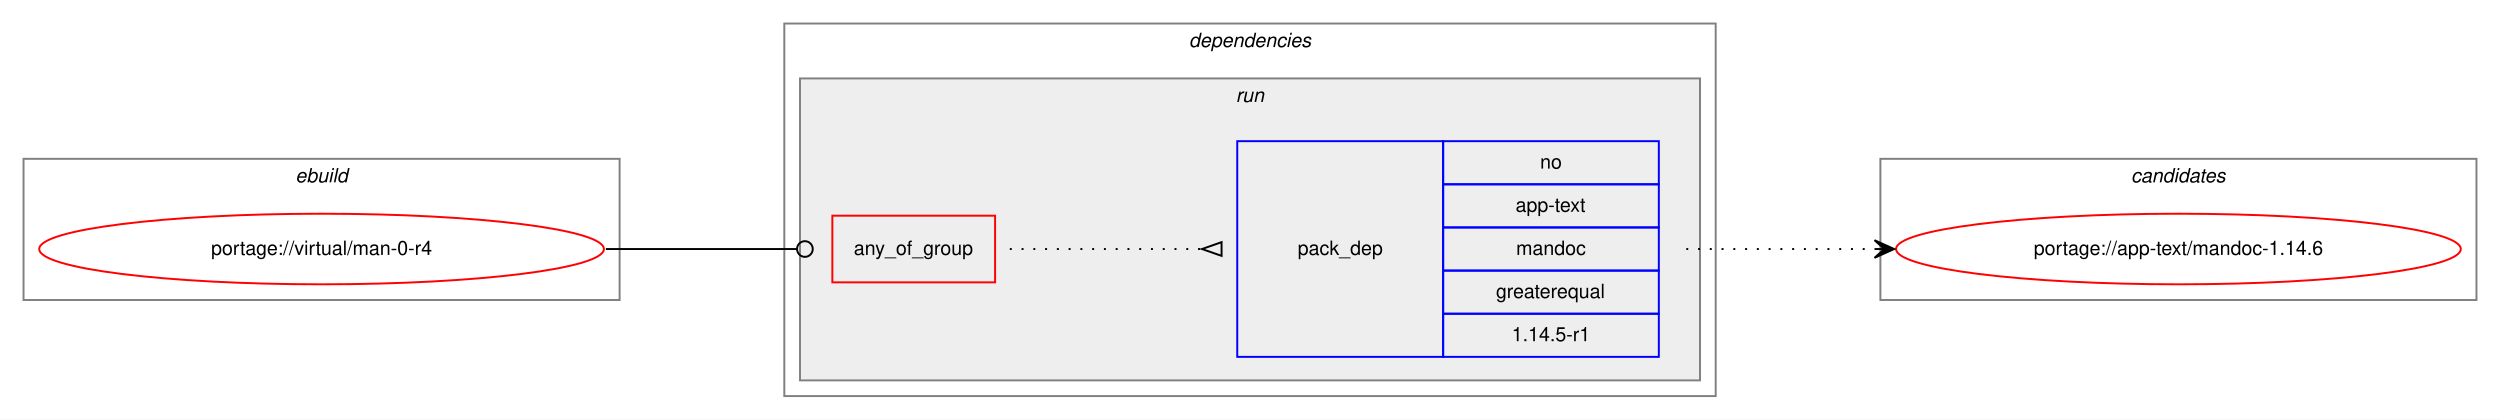
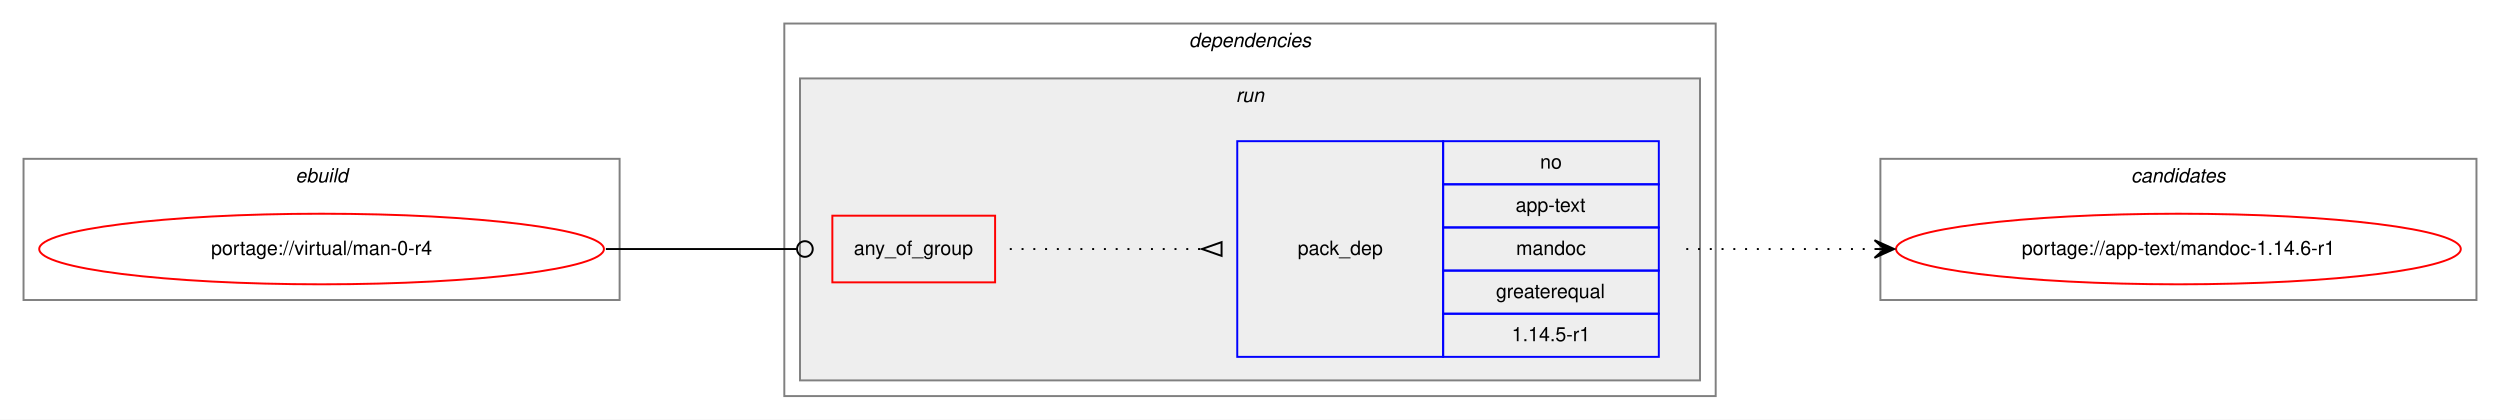
<svg xmlns="http://www.w3.org/2000/svg" xmlns:xlink="http://www.w3.org/1999/xlink" width="1275pt" height="214pt" viewBox="0.00 0.00 1275.00 214.00">
  <g id="graph0" class="graph" transform="scale(1 1) rotate(0) translate(4 210)">
    <polygon fill="white" stroke="transparent" points="-4,4 -4,-210 1271,-210 1271,4 -4,4" />
    <g id="clust1" class="cluster">
      <polygon fill="none" stroke="gray" points="8,-57 8,-129 312,-129 312,-57 8,-57" />
      <text text-anchor="start" x="146.66" y="-117" font-family="Helvetica,sans-Serif" font-style="italic" font-size="10.00">ebuild</text>
    </g>
    <g id="clust2" class="cluster">
      <polygon fill="none" stroke="gray" points="396,-8 396,-198 871,-198 871,-8 396,-8" />
      <text text-anchor="start" x="602.38" y="-186" font-family="Helvetica,sans-Serif" font-style="italic" font-size="10.00">dependencies</text>
    </g>
    <g id="clust5" class="cluster">
      <polygon fill="#eeeeee" stroke="gray" points="404,-16 404,-170 863,-170 863,-16 404,-16" />
      <text text-anchor="start" x="626.28" y="-158" font-family="Helvetica,sans-Serif" font-style="italic" font-size="10.00">run</text>
    </g>
    <g id="clust8" class="cluster">
      <polygon fill="none" stroke="gray" points="955,-57 955,-129 1259,-129 1259,-57 955,-57" />
      <text text-anchor="start" x="1082.82" y="-117" font-family="Helvetica,sans-Serif" font-style="italic" font-size="10.00">candidates</text>
    </g>
    <g id="node1" class="node">
      <g id="a_node1">
        <a xlink:href="../virtual/man-0-r4.svg" xlink:title="portage://virtual/man-0-r4">
          <ellipse fill="none" stroke="red" cx="160" cy="-83" rx="144" ry="18" />
          <text text-anchor="middle" x="160" y="-80" font-family="Helvetica,sans-Serif" font-size="10.00">portage://virtual/man-0-r4</text>
        </a>
      </g>
    </g>
    <g id="node2" class="node">
      <polygon fill="none" stroke="red" points="420.5,-66 420.5,-100 503.5,-100 503.5,-66 420.5,-66" />
      <text text-anchor="start" x="431.43" y="-80" font-family="Helvetica,sans-Serif" font-size="10.00">any_of_group</text>
    </g>
    <g id="edge2" class="edge">
      <path fill="none" stroke="black" d="M305,-83C349.05,-83 362.06,-83 402.35,-83" />
      <ellipse fill="none" stroke="black" cx="406.5" cy="-83" rx="4" ry="4" />
    </g>
    <g id="node3" class="node">
      <polygon fill="none" stroke="blue" points="627,-28 627,-138 732,-138 732,-28 627,-28" />
      <text text-anchor="start" x="657.82" y="-80" font-family="Helvetica,sans-Serif" font-size="10.00">pack_dep</text>
      <polygon fill="none" stroke="blue" points="732,-116 732,-138 842,-138 842,-116 732,-116" />
      <text text-anchor="start" x="781.44" y="-124" font-family="Helvetica,sans-Serif" font-size="10.00">no</text>
      <polygon fill="none" stroke="blue" points="732,-94 732,-116 842,-116 842,-94 732,-94" />
      <text text-anchor="start" x="768.94" y="-102" font-family="Helvetica,sans-Serif" font-size="10.00">app-text</text>
      <polygon fill="none" stroke="blue" points="732,-72 732,-94 842,-94 842,-72 732,-72" />
      <text text-anchor="start" x="769.22" y="-80" font-family="Helvetica,sans-Serif" font-size="10.00">mandoc</text>
      <polygon fill="none" stroke="blue" points="732,-50 732,-72 842,-72 842,-50 732,-50" />
      <text text-anchor="start" x="758.94" y="-58" font-family="Helvetica,sans-Serif" font-size="10.00">greaterequal</text>
      <polygon fill="none" stroke="blue" points="732,-28 732,-50 842,-50 842,-28 732,-28" />
      <text text-anchor="start" x="766.99" y="-36" font-family="Helvetica,sans-Serif" font-size="10.00">1.14.5-r1</text>
    </g>
    <g id="edge1" class="edge">
      <path fill="none" stroke="black" stroke-dasharray="1,5" d="M511,-83C555.44,-83 569.02,-83 608.88,-83" />
      <polygon fill="none" stroke="black" points="619,-86.5 609,-83 619,-79.5 619,-86.5" />
    </g>
    <g id="node4" class="node">
      <g id="a_node4">
-         <a xlink:href="../app-text/mandoc-1.14.6.svg" xlink:title="portage://app-text/mandoc-1.14.6">
+         <a xlink:href="../app-text/mandoc-1.14.6-r1.svg" xlink:title="portage://app-text/mandoc-1.14.6-r1">
          <ellipse fill="none" stroke="red" cx="1107" cy="-83" rx="144" ry="18" />
-           <text text-anchor="middle" x="1107" y="-80" font-family="Helvetica,sans-Serif" font-size="10.00">portage://app-text/mandoc-1.14.6</text>
+           <text text-anchor="middle" x="1107" y="-80" font-family="Helvetica,sans-Serif" font-size="10.00">portage://app-text/mandoc-1.14.6-r1</text>
        </a>
      </g>
    </g>
    <g id="edge3" class="edge">
      <path fill="none" stroke="black" stroke-dasharray="1,5" d="M856,-83C899.43,-83 912.83,-83 951.57,-83" />
      <polygon fill="black" stroke="black" points="962,-83 952,-87.5 957,-83 952,-83 952,-83 952,-83 957,-83 952,-78.5 962,-83 962,-83" />
    </g>
  </g>
</svg>
